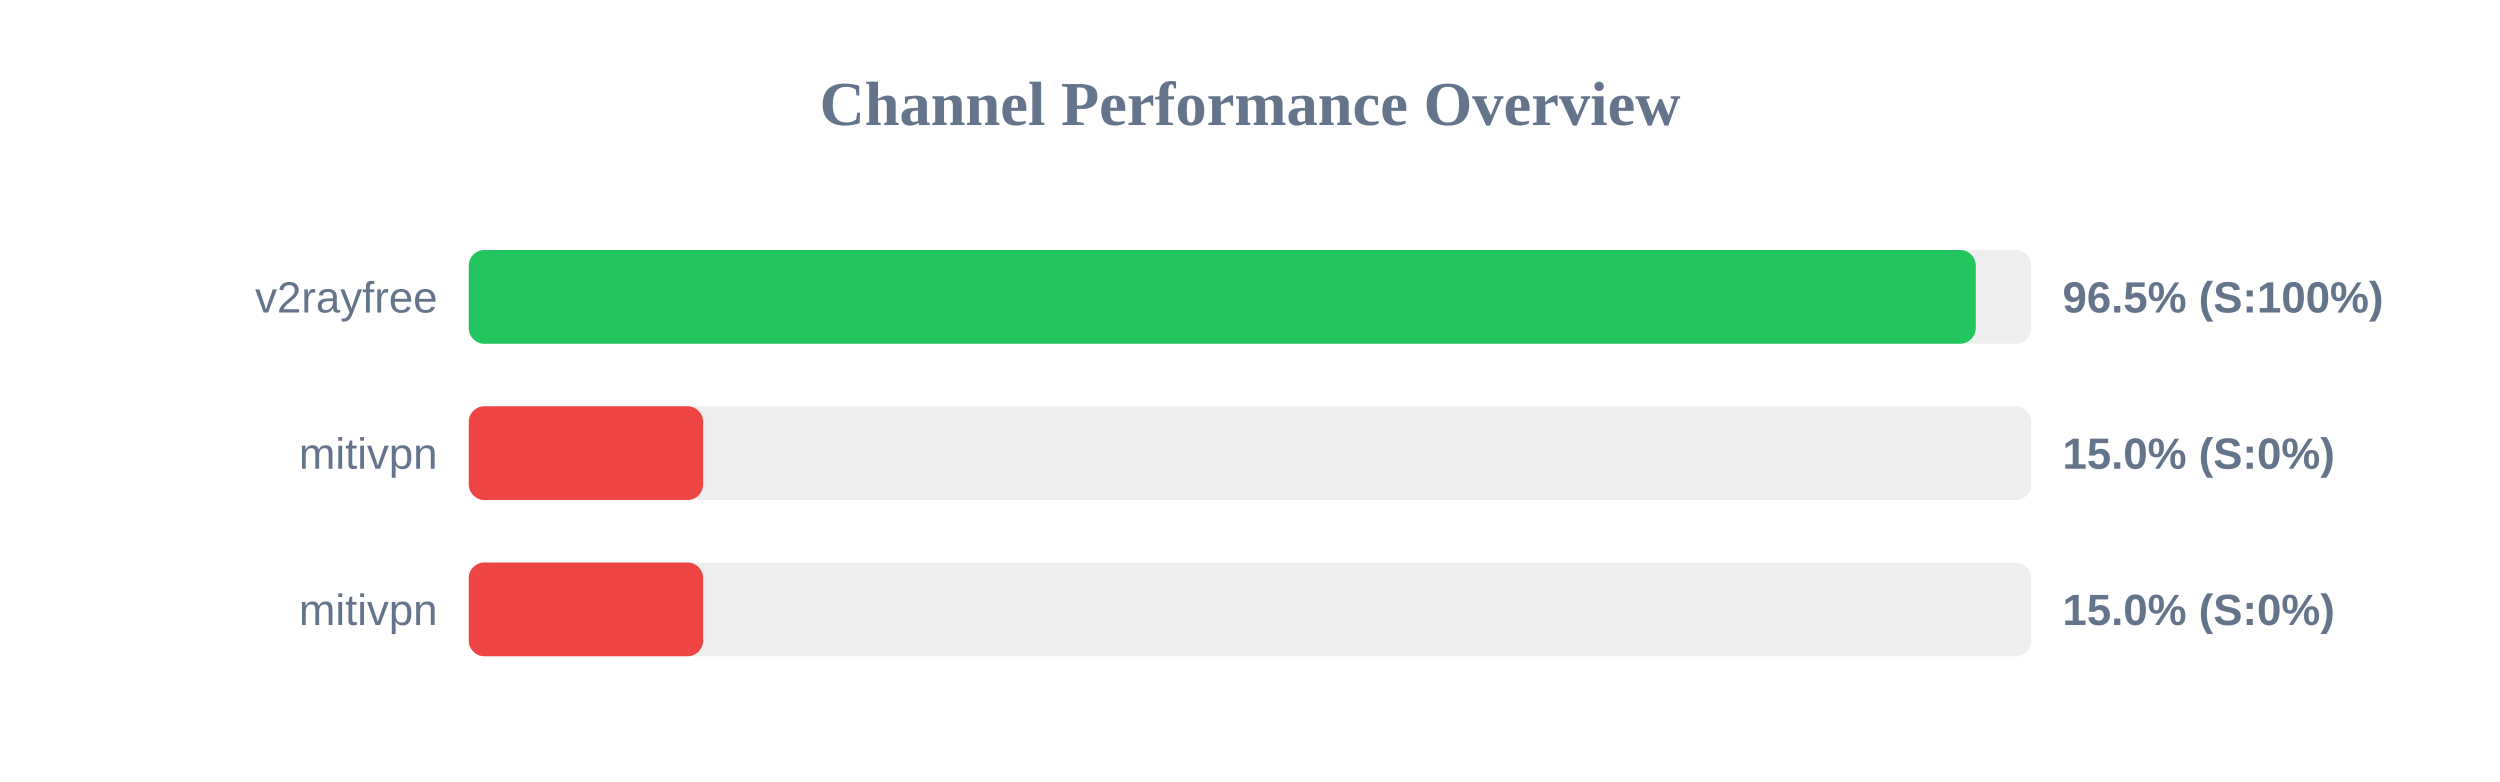
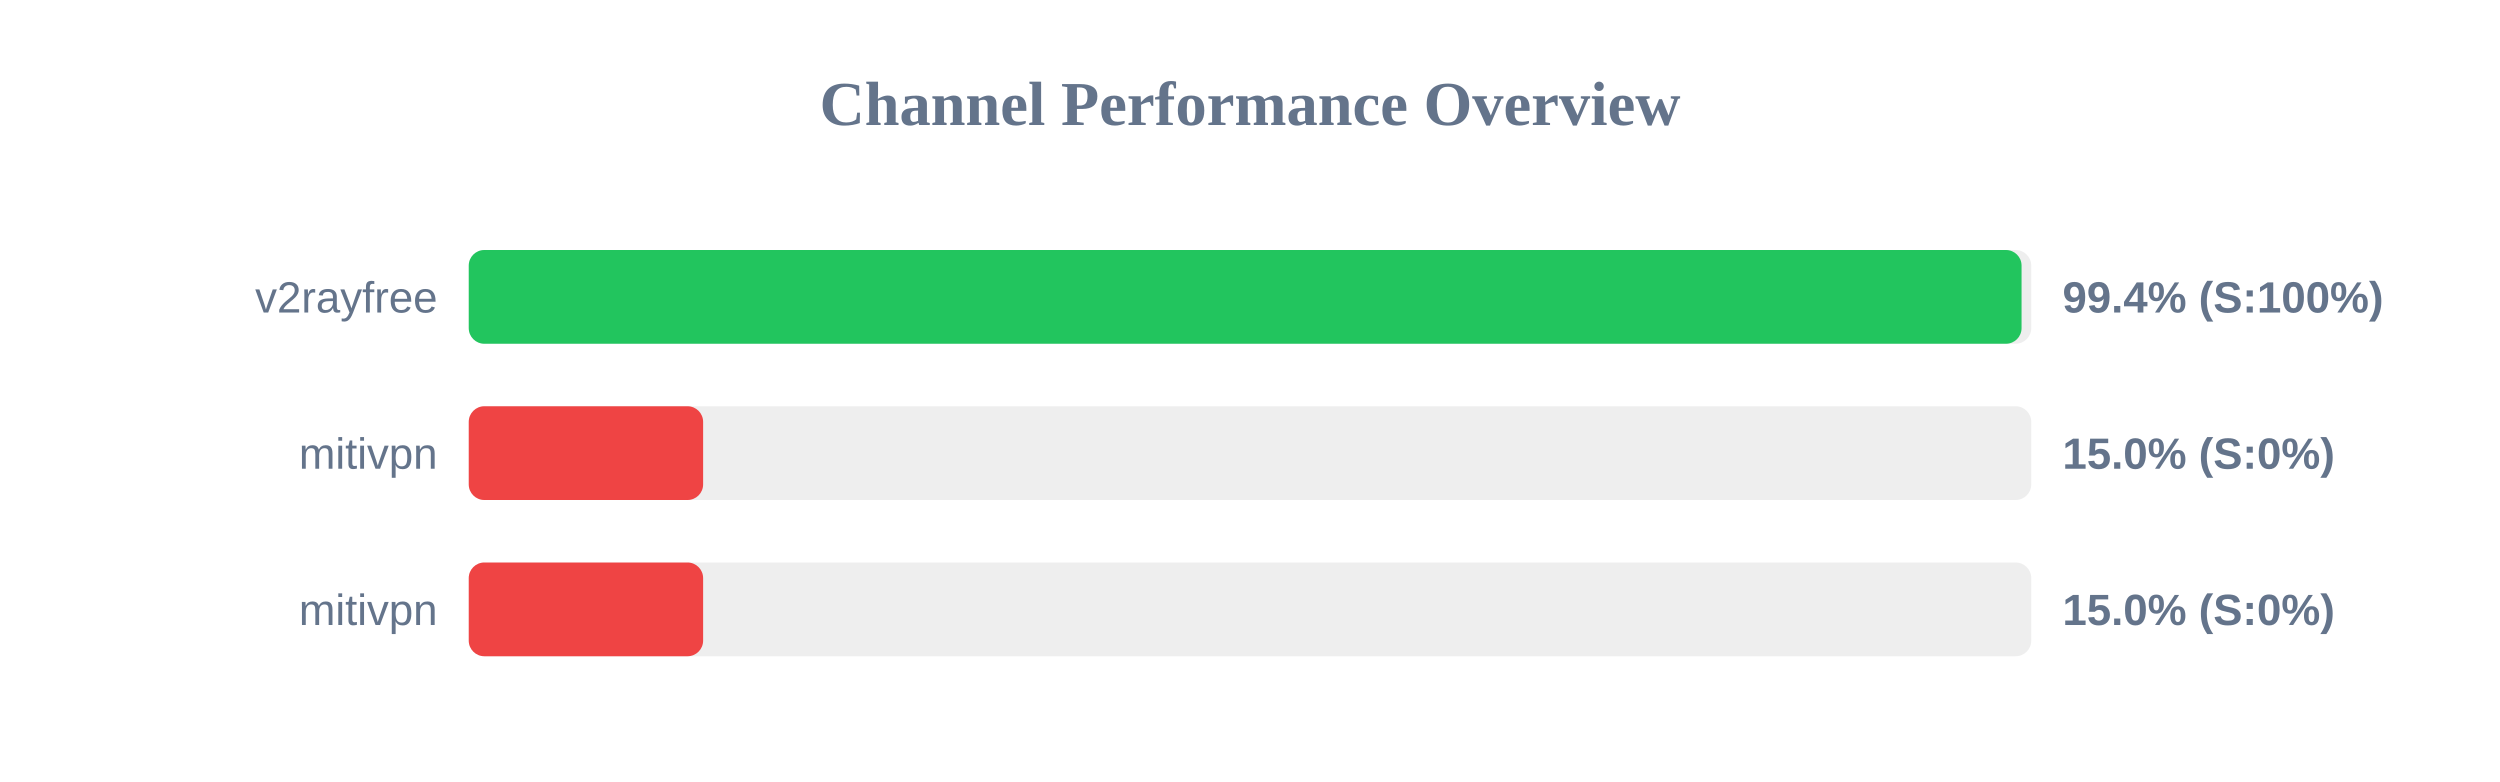
<svg xmlns="http://www.w3.org/2000/svg" width="800" height="250" version="1.1">
  <style>
        .row { font: 14px Arial; fill: #64748b; }
        .score { font: bold 14px Arial; fill: #64748b; }
    </style>
  <text x="400" y="40" text-anchor="middle" font-size="20px" font-weight="bold" fill="#64748b">Channel Performance Overview</text>
  <rect x="150" y="80" width="500" height="30" fill="#eee" rx="5" />
-   <rect x="150" y="80" width="482.25" height="30" fill="#22c55e" rx="5" />
+   <rect x="150" y="80" width="496.9" height="30" fill="#22c55e" rx="5" />
  <text x="140" y="100" text-anchor="end" class="row">v2rayfree</text>
-   <text x="660" y="100" text-anchor="start" class="score">96.5% (S:100%)</text>
+   <text x="660" y="100" text-anchor="start" class="score">99.4% (S:100%)</text>
  <rect x="150" y="130" width="500" height="30" fill="#eee" rx="5" />
  <rect x="150" y="130" width="75.0" height="30" fill="#ef4444" rx="5" />
  <text x="140" y="150" text-anchor="end" class="row">mitivpn</text>
  <text x="660" y="150" text-anchor="start" class="score">15.0% (S:0%)</text>
  <rect x="150" y="180" width="500" height="30" fill="#eee" rx="5" />
  <rect x="150" y="180" width="75.0" height="30" fill="#ef4444" rx="5" />
  <text x="140" y="200" text-anchor="end" class="row">mitivpn</text>
  <text x="660" y="200" text-anchor="start" class="score">15.0% (S:0%)</text>
</svg>
